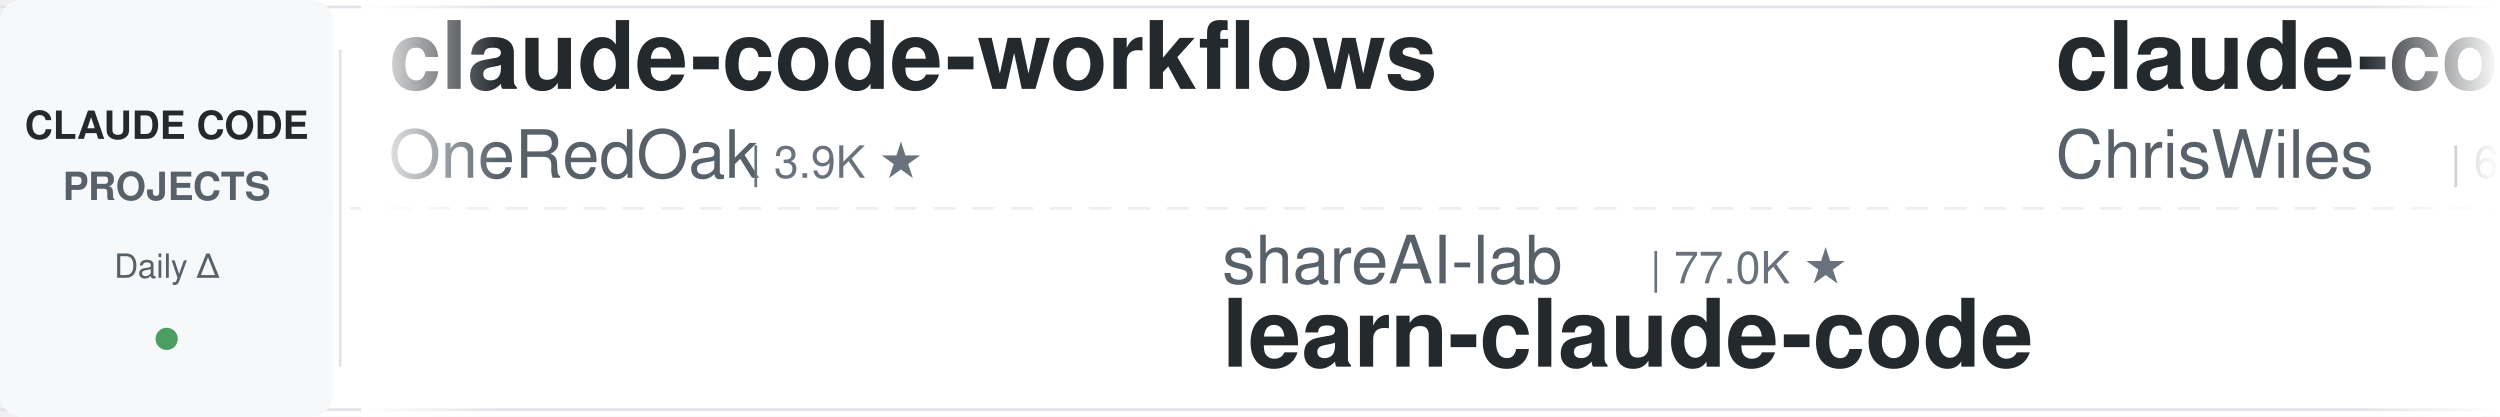
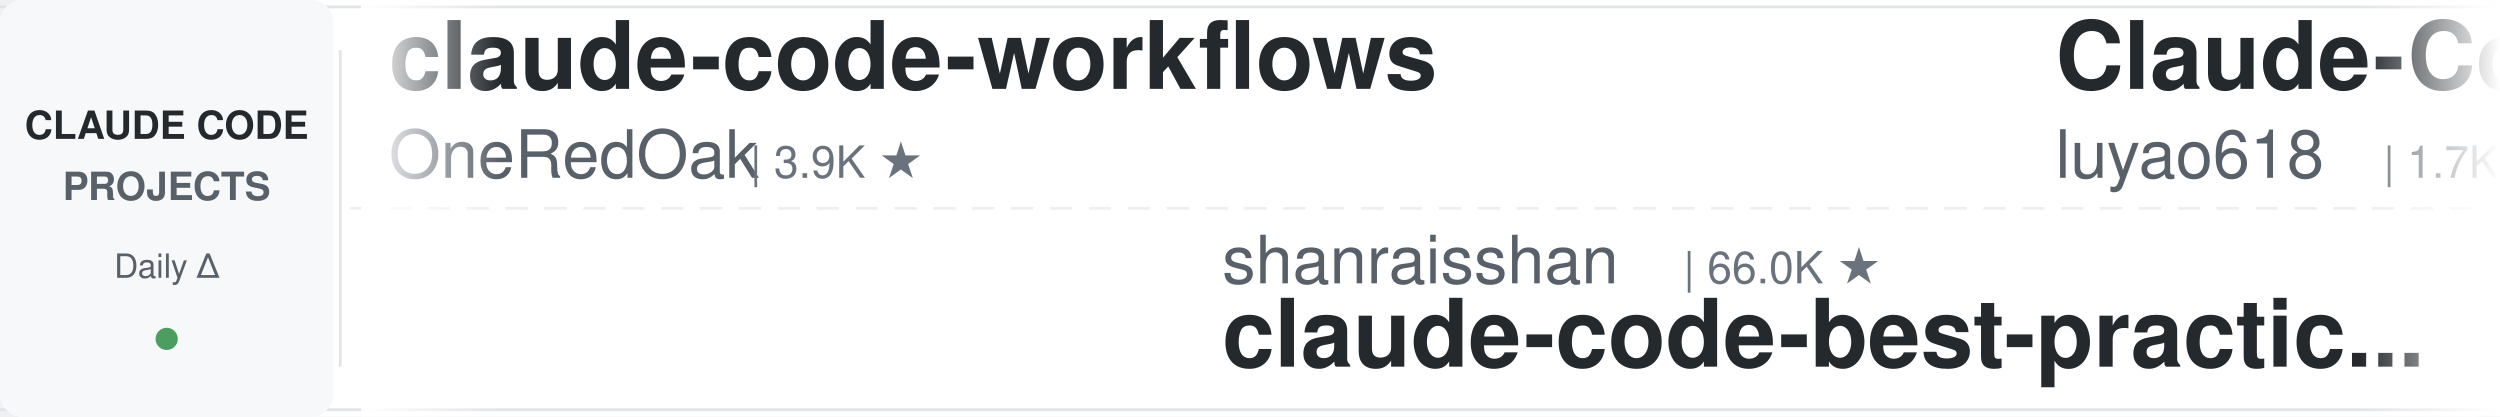
<svg xmlns="http://www.w3.org/2000/svg" width="900" height="150">
  <defs>
    <linearGradient id="leftFade" x1="0%" y1="0%" x2="100%" y2="0%">
      <stop offset="0%" style="stop-color:#ffffff;stop-opacity:1" />
      <stop offset="100%" style="stop-color:#ffffff;stop-opacity:0" />
    </linearGradient>
    <linearGradient id="rightFade" x1="0%" y1="0%" x2="100%" y2="0%">
      <stop offset="0%" style="stop-color:#ffffff;stop-opacity:0" />
      <stop offset="100%" style="stop-color:#ffffff;stop-opacity:1" />
    </linearGradient>
  </defs>
  <rect width="900" height="150" fill="#ffffff" rx="8" />
  <rect x="0" y="2" width="900" height="1" fill="#e1e4e8" />
  <rect x="0" y="147" width="900" height="1" fill="#e1e4e8" />
  <line x1="0" y1="75" x2="900" y2="75" stroke="#e1e4e8" stroke-width="1" stroke-dasharray="8 6" opacity="0.6" />
  <rect x="0" y="0" width="120" height="150" fill="#f6f8fa" rx="8" />
  <text x="60" y="50" font-family="-apple-system, BlinkMacSystemFont, 'Segoe UI', Helvetica, Arial, sans-serif" font-size="14" font-weight="600" fill="#24292e" text-anchor="middle">CLAUDE CODE</text>
  <text x="60" y="72" font-family="-apple-system, BlinkMacSystemFont, 'Segoe UI', Helvetica, Arial, sans-serif" font-size="14" font-weight="600" fill="#586069" text-anchor="middle">PROJECTS</text>
  <text x="60" y="100" font-family="-apple-system, BlinkMacSystemFont, 'Segoe UI', Helvetica, Arial, sans-serif" font-size="12" font-weight="500" fill="#586069" text-anchor="middle">Daily Δ</text>
  <circle cx="60" cy="122" r="4" fill="#22863a" opacity="0.8" />
  <rect x="122" y="18" width="1" height="114" fill="#e1e4e8" />
  <clipPath id="tickerClip">
    <rect x="130" y="0" width="770" height="150" />
  </clipPath>
  <g clip-path="url(#tickerClip)">
    <g id="tickerItems">
      <animateTransform attributeName="transform" attributeType="XML" type="translate" from="0 0" to="-3000 0" dur="54s" repeatCount="indefinite" />
      <g transform="translate(0, 0)">
        <text x="140" y="32" font-family="-apple-system, BlinkMacSystemFont, 'Segoe UI', Helvetica, Arial, sans-serif" font-size="34" font-weight="600" fill="#24292e">claude-code-workflows</text>
        <text x="140" y="64" font-family="-apple-system, BlinkMacSystemFont, 'Segoe UI', Helvetica, Arial, sans-serif" font-size="24" font-weight="400" fill="#586069">OneRedOak</text>
        <text x="270" y="64" font-family="-apple-system, BlinkMacSystemFont, 'Segoe UI', Helvetica, Arial, sans-serif" font-size="16" font-weight="500" fill="#6a737d">| 3.9K ★</text>
      </g>
      <g transform="translate(300, 0)">
-         <text x="140" y="102" font-family="-apple-system, BlinkMacSystemFont, 'Segoe UI', Helvetica, Arial, sans-serif" font-size="24" font-weight="400" fill="#586069">shareAI-lab</text>
-         <text x="294" y="102" font-family="-apple-system, BlinkMacSystemFont, 'Segoe UI', Helvetica, Arial, sans-serif" font-size="16" font-weight="500" fill="#6a737d">| 77.0K ★</text>
-         <text x="140" y="132" font-family="-apple-system, BlinkMacSystemFont, 'Segoe UI', Helvetica, Arial, sans-serif" font-size="34" font-weight="600" fill="#24292e">learn-claude-code</text>
+         <text x="140" y="102" font-family="-apple-system, BlinkMacSystemFont, 'Segoe UI', Helvetica, Arial, sans-serif" font-size="24" font-weight="400" fill="#586069">shanraisshan</text>
+         <text x="306" y="102" font-family="-apple-system, BlinkMacSystemFont, 'Segoe UI', Helvetica, Arial, sans-serif" font-size="16" font-weight="500" fill="#6a737d">| 66.0K ★</text>
+         <text x="140" y="132" font-family="-apple-system, BlinkMacSystemFont, 'Segoe UI', Helvetica, Arial, sans-serif" font-size="34" font-weight="600" fill="#24292e">claude-code-best-practic...</text>
      </g>
      <g transform="translate(600, 0)">
-         <text x="140" y="32" font-family="-apple-system, BlinkMacSystemFont, 'Segoe UI', Helvetica, Arial, sans-serif" font-size="34" font-weight="600" fill="#24292e">claude-code-showcase</text>
-         <text x="140" y="64" font-family="-apple-system, BlinkMacSystemFont, 'Segoe UI', Helvetica, Arial, sans-serif" font-size="24" font-weight="400" fill="#586069">ChrisWiles</text>
-         <text x="282" y="64" font-family="-apple-system, BlinkMacSystemFont, 'Segoe UI', Helvetica, Arial, sans-serif" font-size="16" font-weight="500" fill="#6a737d">| 6.1K ★</text>
+         <text x="140" y="32" font-family="-apple-system, BlinkMacSystemFont, 'Segoe UI', Helvetica, Arial, sans-serif" font-size="34" font-weight="600" fill="#24292e">Claude-Code-Source-Study</text>
+         <text x="140" y="64" font-family="-apple-system, BlinkMacSystemFont, 'Segoe UI', Helvetica, Arial, sans-serif" font-size="24" font-weight="400" fill="#586069">luyao618</text>
+         <text x="258" y="64" font-family="-apple-system, BlinkMacSystemFont, 'Segoe UI', Helvetica, Arial, sans-serif" font-size="16" font-weight="500" fill="#6a737d">| 1.7K ★</text>
      </g>
      <g transform="translate(900, 0)">
-         <text x="140" y="102" font-family="-apple-system, BlinkMacSystemFont, 'Segoe UI', Helvetica, Arial, sans-serif" font-size="24" font-weight="400" fill="#586069">hangsman</text>
-         <text x="258" y="102" font-family="-apple-system, BlinkMacSystemFont, 'Segoe UI', Helvetica, Arial, sans-serif" font-size="16" font-weight="500" fill="#6a737d">| 794 ★</text>
-         <text x="140" y="132" font-family="-apple-system, BlinkMacSystemFont, 'Segoe UI', Helvetica, Arial, sans-serif" font-size="34" font-weight="600" fill="#24292e">claude-code-source</text>
+         <text x="140" y="102" font-family="-apple-system, BlinkMacSystemFont, 'Segoe UI', Helvetica, Arial, sans-serif" font-size="24" font-weight="400" fill="#586069">andrew-kramer-inno</text>
+         <text x="378" y="102" font-family="-apple-system, BlinkMacSystemFont, 'Segoe UI', Helvetica, Arial, sans-serif" font-size="16" font-weight="500" fill="#6a737d">| 596 ★</text>
+         <text x="140" y="132" font-family="-apple-system, BlinkMacSystemFont, 'Segoe UI', Helvetica, Arial, sans-serif" font-size="34" font-weight="600" fill="#24292e">claude-code-source-build</text>
      </g>
      <g transform="translate(1200, 0)">
        <text x="140" y="32" font-family="-apple-system, BlinkMacSystemFont, 'Segoe UI', Helvetica, Arial, sans-serif" font-size="34" font-weight="600" fill="#24292e">claude-code-spec-workflo...</text>
        <text x="140" y="64" font-family="-apple-system, BlinkMacSystemFont, 'Segoe UI', Helvetica, Arial, sans-serif" font-size="24" font-weight="400" fill="#586069">Pimzino</text>
        <text x="246" y="64" font-family="-apple-system, BlinkMacSystemFont, 'Segoe UI', Helvetica, Arial, sans-serif" font-size="16" font-weight="500" fill="#6a737d">| 3.9K ★</text>
      </g>
      <g transform="translate(1500, 0)">
-         <text x="140" y="102" font-family="-apple-system, BlinkMacSystemFont, 'Segoe UI', Helvetica, Arial, sans-serif" font-size="24" font-weight="400" fill="#586069">ccplugins</text>
-         <text x="270" y="102" font-family="-apple-system, BlinkMacSystemFont, 'Segoe UI', Helvetica, Arial, sans-serif" font-size="16" font-weight="500" fill="#6a737d">| 943 ★</text>
-         <text x="140" y="132" font-family="-apple-system, BlinkMacSystemFont, 'Segoe UI', Helvetica, Arial, sans-serif" font-size="34" font-weight="600" fill="#24292e">awesome-claude-code-plug...</text>
+         <text x="140" y="102" font-family="-apple-system, BlinkMacSystemFont, 'Segoe UI', Helvetica, Arial, sans-serif" font-size="24" font-weight="400" fill="#586069">darcyegb</text>
+         <text x="258" y="102" font-family="-apple-system, BlinkMacSystemFont, 'Segoe UI', Helvetica, Arial, sans-serif" font-size="16" font-weight="500" fill="#6a737d">| 764 ★</text>
+         <text x="140" y="132" font-family="-apple-system, BlinkMacSystemFont, 'Segoe UI', Helvetica, Arial, sans-serif" font-size="34" font-weight="600" fill="#24292e">ClaudeCodeAgents</text>
      </g>
      <g transform="translate(1800, 0)">
-         <text x="140" y="32" font-family="-apple-system, BlinkMacSystemFont, 'Segoe UI', Helvetica, Arial, sans-serif" font-size="34" font-weight="600" fill="#24292e">everything-claude-code-z...</text>
-         <text x="140" y="64" font-family="-apple-system, BlinkMacSystemFont, 'Segoe UI', Helvetica, Arial, sans-serif" font-size="24" font-weight="400" fill="#586069">xu-xiang</text>
-         <text x="258" y="64" font-family="-apple-system, BlinkMacSystemFont, 'Segoe UI', Helvetica, Arial, sans-serif" font-size="16" font-weight="500" fill="#6a737d">| 1.9K ★</text>
+         <text x="140" y="32" font-family="-apple-system, BlinkMacSystemFont, 'Segoe UI', Helvetica, Arial, sans-serif" font-size="34" font-weight="600" fill="#24292e">claude-code-ultimate-gui...</text>
+         <text x="140" y="64" font-family="-apple-system, BlinkMacSystemFont, 'Segoe UI', Helvetica, Arial, sans-serif" font-size="24" font-weight="400" fill="#586069">FlorianBruniaux</text>
+         <text x="342" y="64" font-family="-apple-system, BlinkMacSystemFont, 'Segoe UI', Helvetica, Arial, sans-serif" font-size="16" font-weight="500" fill="#6a737d">| 6.0K ★</text>
      </g>
      <g transform="translate(2100, 0)">
-         <text x="140" y="102" font-family="-apple-system, BlinkMacSystemFont, 'Segoe UI', Helvetica, Arial, sans-serif" font-size="24" font-weight="400" fill="#586069">AprilNEA</text>
-         <text x="258" y="102" font-family="-apple-system, BlinkMacSystemFont, 'Segoe UI', Helvetica, Arial, sans-serif" font-size="16" font-weight="500" fill="#6a737d">| 391 ★</text>
-         <text x="140" y="132" font-family="-apple-system, BlinkMacSystemFont, 'Segoe UI', Helvetica, Arial, sans-serif" font-size="34" font-weight="600" fill="#24292e">claude-code-source</text>
+         <text x="140" y="102" font-family="-apple-system, BlinkMacSystemFont, 'Segoe UI', Helvetica, Arial, sans-serif" font-size="24" font-weight="400" fill="#586069">fuergaosi233</text>
+         <text x="306" y="102" font-family="-apple-system, BlinkMacSystemFont, 'Segoe UI', Helvetica, Arial, sans-serif" font-size="16" font-weight="500" fill="#6a737d">| 2.8K ★</text>
+         <text x="140" y="132" font-family="-apple-system, BlinkMacSystemFont, 'Segoe UI', Helvetica, Arial, sans-serif" font-size="34" font-weight="600" fill="#24292e">claude-code-proxy</text>
      </g>
      <g transform="translate(2400, 0)">
-         <text x="140" y="32" font-family="-apple-system, BlinkMacSystemFont, 'Segoe UI', Helvetica, Arial, sans-serif" font-size="34" font-weight="600" fill="#24292e">ClaudeCodeAgents</text>
-         <text x="140" y="64" font-family="-apple-system, BlinkMacSystemFont, 'Segoe UI', Helvetica, Arial, sans-serif" font-size="24" font-weight="400" fill="#586069">darcyegb</text>
-         <text x="258" y="64" font-family="-apple-system, BlinkMacSystemFont, 'Segoe UI', Helvetica, Arial, sans-serif" font-size="16" font-weight="500" fill="#6a737d">| 764 ★</text>
+         <text x="140" y="32" font-family="-apple-system, BlinkMacSystemFont, 'Segoe UI', Helvetica, Arial, sans-serif" font-size="34" font-weight="600" fill="#24292e">claude-code-cli</text>
+         <text x="140" y="64" font-family="-apple-system, BlinkMacSystemFont, 'Segoe UI', Helvetica, Arial, sans-serif" font-size="24" font-weight="400" fill="#586069">huangserva</text>
+         <text x="282" y="64" font-family="-apple-system, BlinkMacSystemFont, 'Segoe UI', Helvetica, Arial, sans-serif" font-size="16" font-weight="500" fill="#6a737d">| 628 ★</text>
      </g>
      <g transform="translate(2700, 0)">
-         <text x="140" y="102" font-family="-apple-system, BlinkMacSystemFont, 'Segoe UI', Helvetica, Arial, sans-serif" font-size="24" font-weight="400" fill="#586069">centminmod</text>
-         <text x="282" y="102" font-family="-apple-system, BlinkMacSystemFont, 'Segoe UI', Helvetica, Arial, sans-serif" font-size="16" font-weight="500" fill="#6a737d">| 2.6K ★</text>
-         <text x="140" y="132" font-family="-apple-system, BlinkMacSystemFont, 'Segoe UI', Helvetica, Arial, sans-serif" font-size="34" font-weight="600" fill="#24292e">my-claude-code-setup</text>
+         <text x="140" y="102" font-family="-apple-system, BlinkMacSystemFont, 'Segoe UI', Helvetica, Arial, sans-serif" font-size="24" font-weight="400" fill="#586069">nicedreamzapp</text>
+         <text x="318" y="102" font-family="-apple-system, BlinkMacSystemFont, 'Segoe UI', Helvetica, Arial, sans-serif" font-size="16" font-weight="500" fill="#6a737d">| 3.3K ★</text>
+         <text x="140" y="132" font-family="-apple-system, BlinkMacSystemFont, 'Segoe UI', Helvetica, Arial, sans-serif" font-size="34" font-weight="600" fill="#24292e">claude-code-local</text>
      </g>
      <g transform="translate(3000, 0)">
        <text x="140" y="32" font-family="-apple-system, BlinkMacSystemFont, 'Segoe UI', Helvetica, Arial, sans-serif" font-size="34" font-weight="600" fill="#24292e">claude-code-workflows</text>
        <text x="140" y="64" font-family="-apple-system, BlinkMacSystemFont, 'Segoe UI', Helvetica, Arial, sans-serif" font-size="24" font-weight="400" fill="#586069">OneRedOak</text>
        <text x="270" y="64" font-family="-apple-system, BlinkMacSystemFont, 'Segoe UI', Helvetica, Arial, sans-serif" font-size="16" font-weight="500" fill="#6a737d">| 3.9K ★</text>
      </g>
      <g transform="translate(3300, 0)">
-         <text x="140" y="102" font-family="-apple-system, BlinkMacSystemFont, 'Segoe UI', Helvetica, Arial, sans-serif" font-size="24" font-weight="400" fill="#586069">shareAI-lab</text>
-         <text x="294" y="102" font-family="-apple-system, BlinkMacSystemFont, 'Segoe UI', Helvetica, Arial, sans-serif" font-size="16" font-weight="500" fill="#6a737d">| 77.0K ★</text>
-         <text x="140" y="132" font-family="-apple-system, BlinkMacSystemFont, 'Segoe UI', Helvetica, Arial, sans-serif" font-size="34" font-weight="600" fill="#24292e">learn-claude-code</text>
+         <text x="140" y="102" font-family="-apple-system, BlinkMacSystemFont, 'Segoe UI', Helvetica, Arial, sans-serif" font-size="24" font-weight="400" fill="#586069">shanraisshan</text>
+         <text x="306" y="102" font-family="-apple-system, BlinkMacSystemFont, 'Segoe UI', Helvetica, Arial, sans-serif" font-size="16" font-weight="500" fill="#6a737d">| 66.0K ★</text>
+         <text x="140" y="132" font-family="-apple-system, BlinkMacSystemFont, 'Segoe UI', Helvetica, Arial, sans-serif" font-size="34" font-weight="600" fill="#24292e">claude-code-best-practic...</text>
      </g>
      <g transform="translate(3600, 0)">
-         <text x="140" y="32" font-family="-apple-system, BlinkMacSystemFont, 'Segoe UI', Helvetica, Arial, sans-serif" font-size="34" font-weight="600" fill="#24292e">claude-code-showcase</text>
-         <text x="140" y="64" font-family="-apple-system, BlinkMacSystemFont, 'Segoe UI', Helvetica, Arial, sans-serif" font-size="24" font-weight="400" fill="#586069">ChrisWiles</text>
-         <text x="282" y="64" font-family="-apple-system, BlinkMacSystemFont, 'Segoe UI', Helvetica, Arial, sans-serif" font-size="16" font-weight="500" fill="#6a737d">| 6.1K ★</text>
+         <text x="140" y="32" font-family="-apple-system, BlinkMacSystemFont, 'Segoe UI', Helvetica, Arial, sans-serif" font-size="34" font-weight="600" fill="#24292e">Claude-Code-Source-Study</text>
+         <text x="140" y="64" font-family="-apple-system, BlinkMacSystemFont, 'Segoe UI', Helvetica, Arial, sans-serif" font-size="24" font-weight="400" fill="#586069">luyao618</text>
+         <text x="258" y="64" font-family="-apple-system, BlinkMacSystemFont, 'Segoe UI', Helvetica, Arial, sans-serif" font-size="16" font-weight="500" fill="#6a737d">| 1.7K ★</text>
      </g>
      <g transform="translate(3900, 0)">
-         <text x="140" y="102" font-family="-apple-system, BlinkMacSystemFont, 'Segoe UI', Helvetica, Arial, sans-serif" font-size="24" font-weight="400" fill="#586069">hangsman</text>
-         <text x="258" y="102" font-family="-apple-system, BlinkMacSystemFont, 'Segoe UI', Helvetica, Arial, sans-serif" font-size="16" font-weight="500" fill="#6a737d">| 794 ★</text>
-         <text x="140" y="132" font-family="-apple-system, BlinkMacSystemFont, 'Segoe UI', Helvetica, Arial, sans-serif" font-size="34" font-weight="600" fill="#24292e">claude-code-source</text>
+         <text x="140" y="102" font-family="-apple-system, BlinkMacSystemFont, 'Segoe UI', Helvetica, Arial, sans-serif" font-size="24" font-weight="400" fill="#586069">andrew-kramer-inno</text>
+         <text x="378" y="102" font-family="-apple-system, BlinkMacSystemFont, 'Segoe UI', Helvetica, Arial, sans-serif" font-size="16" font-weight="500" fill="#6a737d">| 596 ★</text>
+         <text x="140" y="132" font-family="-apple-system, BlinkMacSystemFont, 'Segoe UI', Helvetica, Arial, sans-serif" font-size="34" font-weight="600" fill="#24292e">claude-code-source-build</text>
      </g>
    </g>
  </g>
  <rect x="130" y="0" width="50" height="150" fill="url(#leftFade)" />
  <rect x="850" y="0" width="50" height="150" fill="url(#rightFade)" />
</svg>
